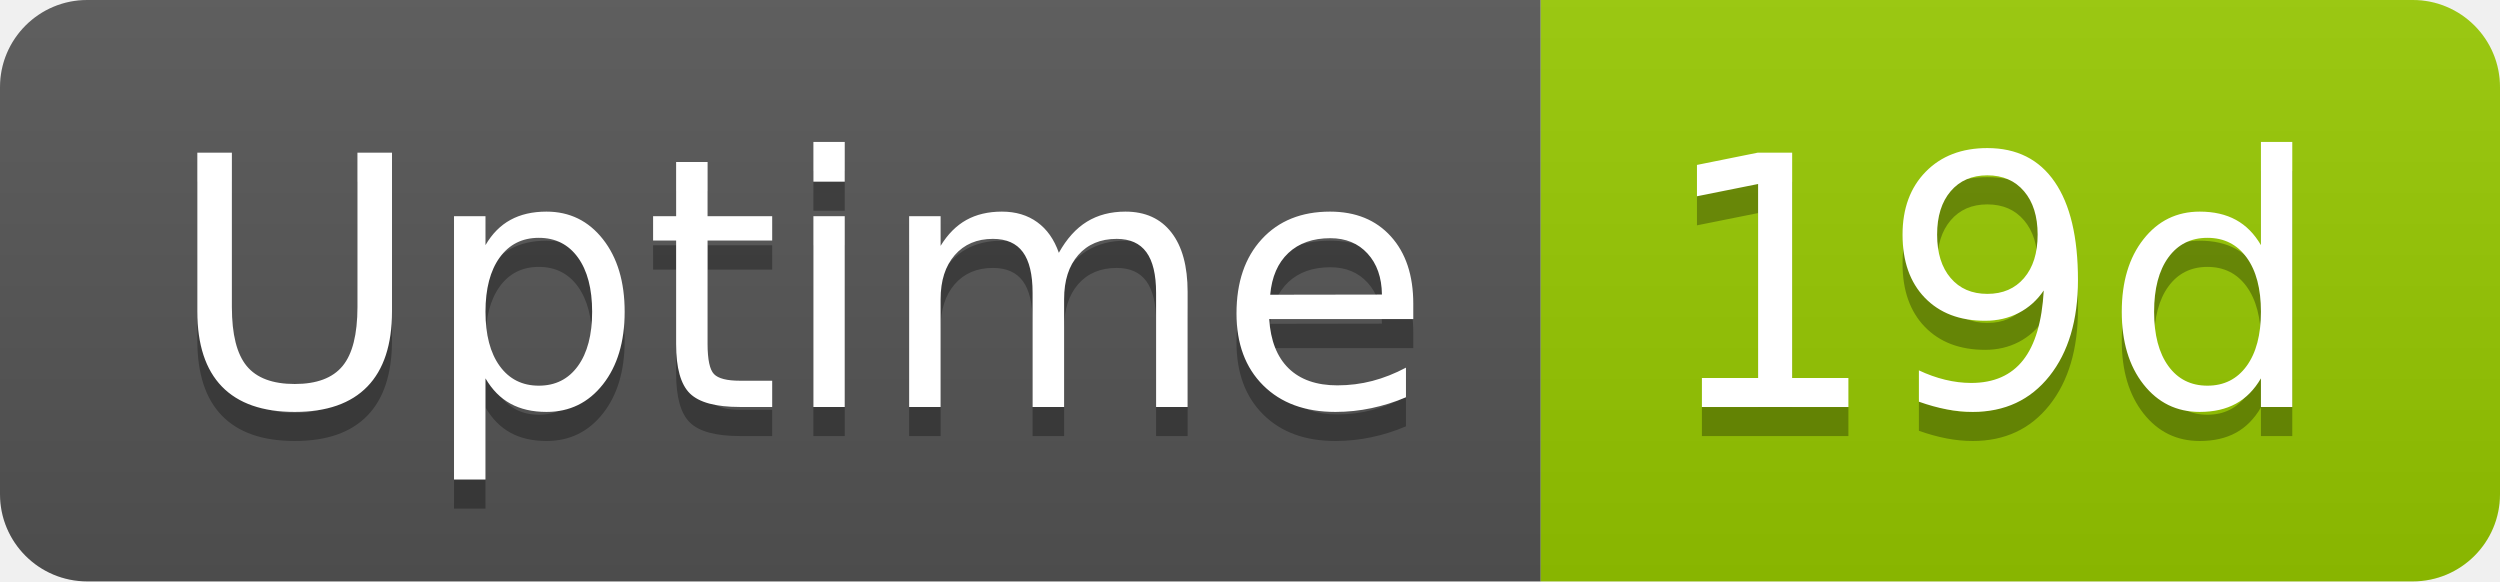
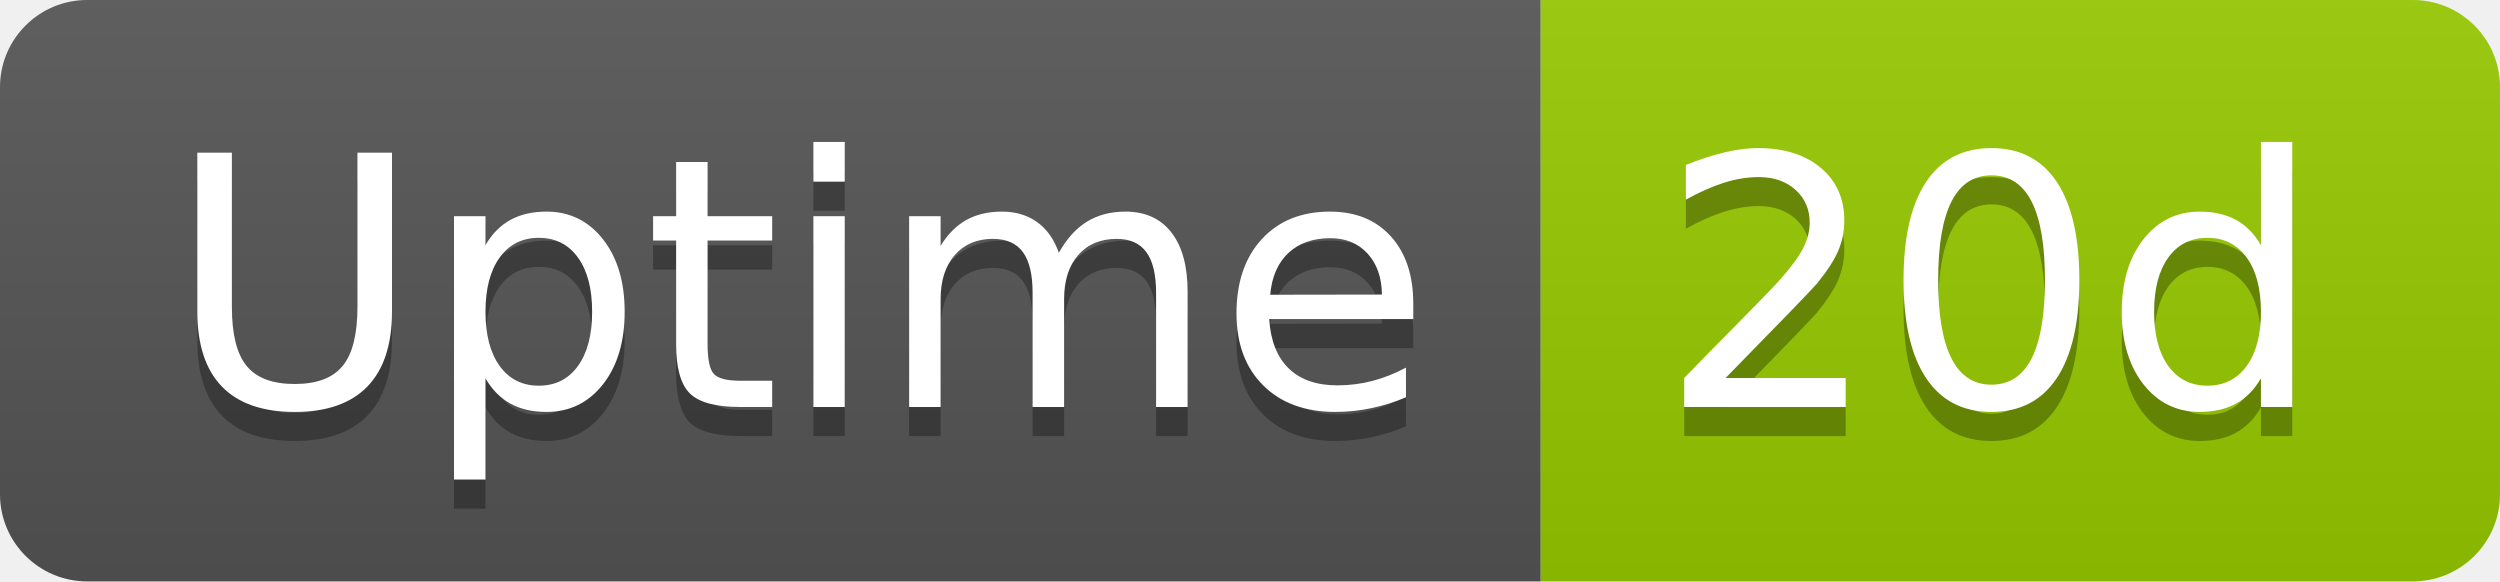
- <svg xmlns="http://www.w3.org/2000/svg" width="86" height="20" role="img" aria-label="Uptime: 19d">
+ <svg xmlns="http://www.w3.org/2000/svg" width="86" height="20" role="img" aria-label="Uptime: 20d">
  <linearGradient id="s" x2="0" y2="100%">
    <stop offset="0" stop-color="#bbb" stop-opacity=".1" />
    <stop offset="1" stop-opacity=".1" />
  </linearGradient>
  <clipPath id="r">
    <rect width="86" height="20" rx="3" fill="#fff" />
  </clipPath>
  <g clip-path="url(#r)">
    <rect width="53" height="20" fill="#555" />
    <rect x="53" width="33" height="20" fill="#97ca00" />
    <rect width="86" height="20" fill="url(#s)" />
  </g>
  <g fill="#fff" text-anchor="middle" font-family="Verdana,Geneva,DejaVu Sans,sans-serif" text-rendering="geometricPrecision" font-size="120">
    <text aria-hidden="true" x="275" y="150" fill="#010101" fill-opacity=".3" transform="scale(.1)" textLength="418">Uptime</text>
    <text x="275" y="140" transform="scale(.1)" fill="#fff" textLength="418">Uptime</text>
-     <text aria-hidden="true" x="685" y="150" fill="#010101" fill-opacity=".3" transform="scale(.1)" textLength="228">19d</text>
-     <text x="685" y="140" transform="scale(.1)" fill="#fff" textLength="228">19d</text>
+     <text aria-hidden="true" x="685" y="150" fill="#010101" fill-opacity=".3" transform="scale(.1)" textLength="228">20d</text>
+     <text x="685" y="140" transform="scale(.1)" fill="#fff" textLength="228">20d</text>
  </g>
</svg>
